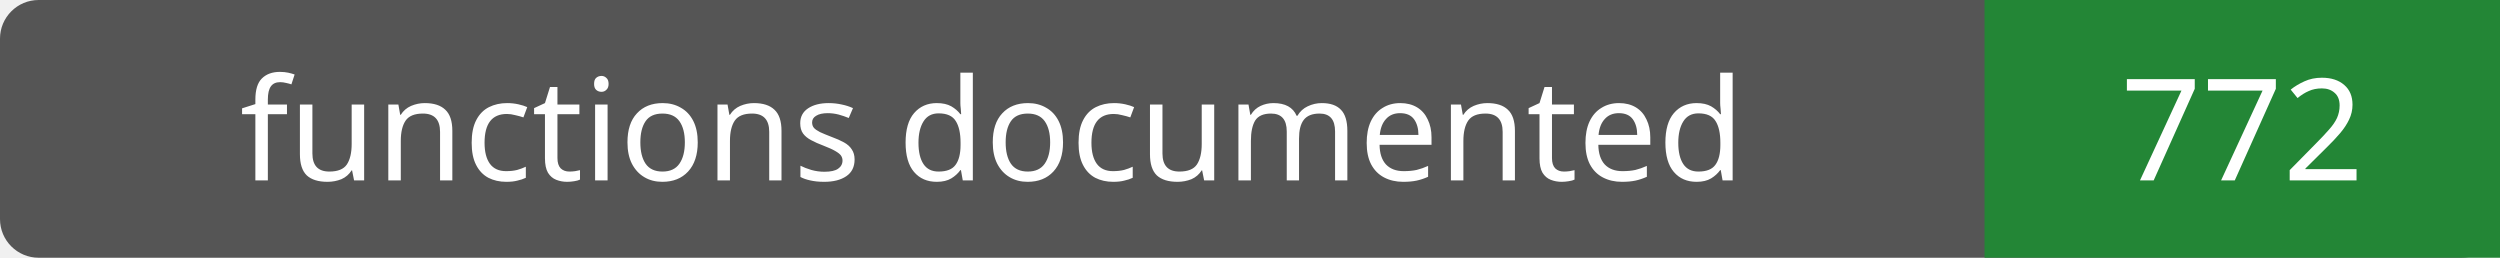
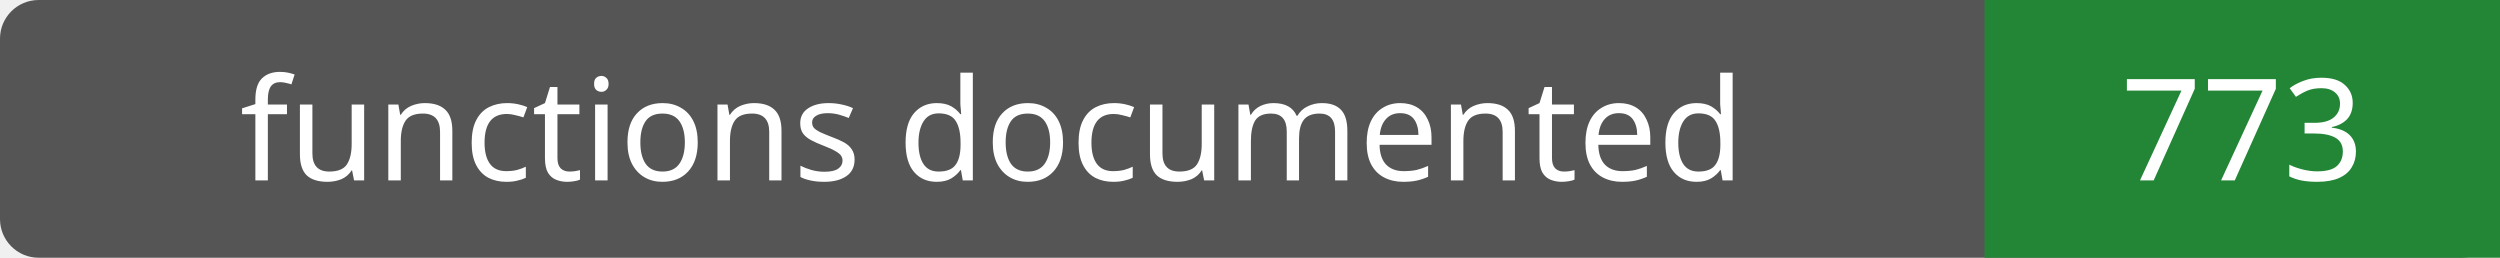
- <svg xmlns="http://www.w3.org/2000/svg" width="194" height="20" role="img" aria-label="functions documented: 772">
+ <svg xmlns="http://www.w3.org/2000/svg" width="194" height="20" role="img" aria-label="functions documented: 773">
  <rect width="194" height="20" rx="3" fill="#555" />
  <path fill="#238636" d="M154 0h40v20H154z" />
  <g fill="#fff" text-anchor="middle" font-family="Verdana,sans-serif" font-size="11">
    <text x="77.0" y="14">functions documented</text>
-     <text x="174.0" y="14">772</text>
+     <text x="174.0" y="14">773</text>
  </g>
</svg>
